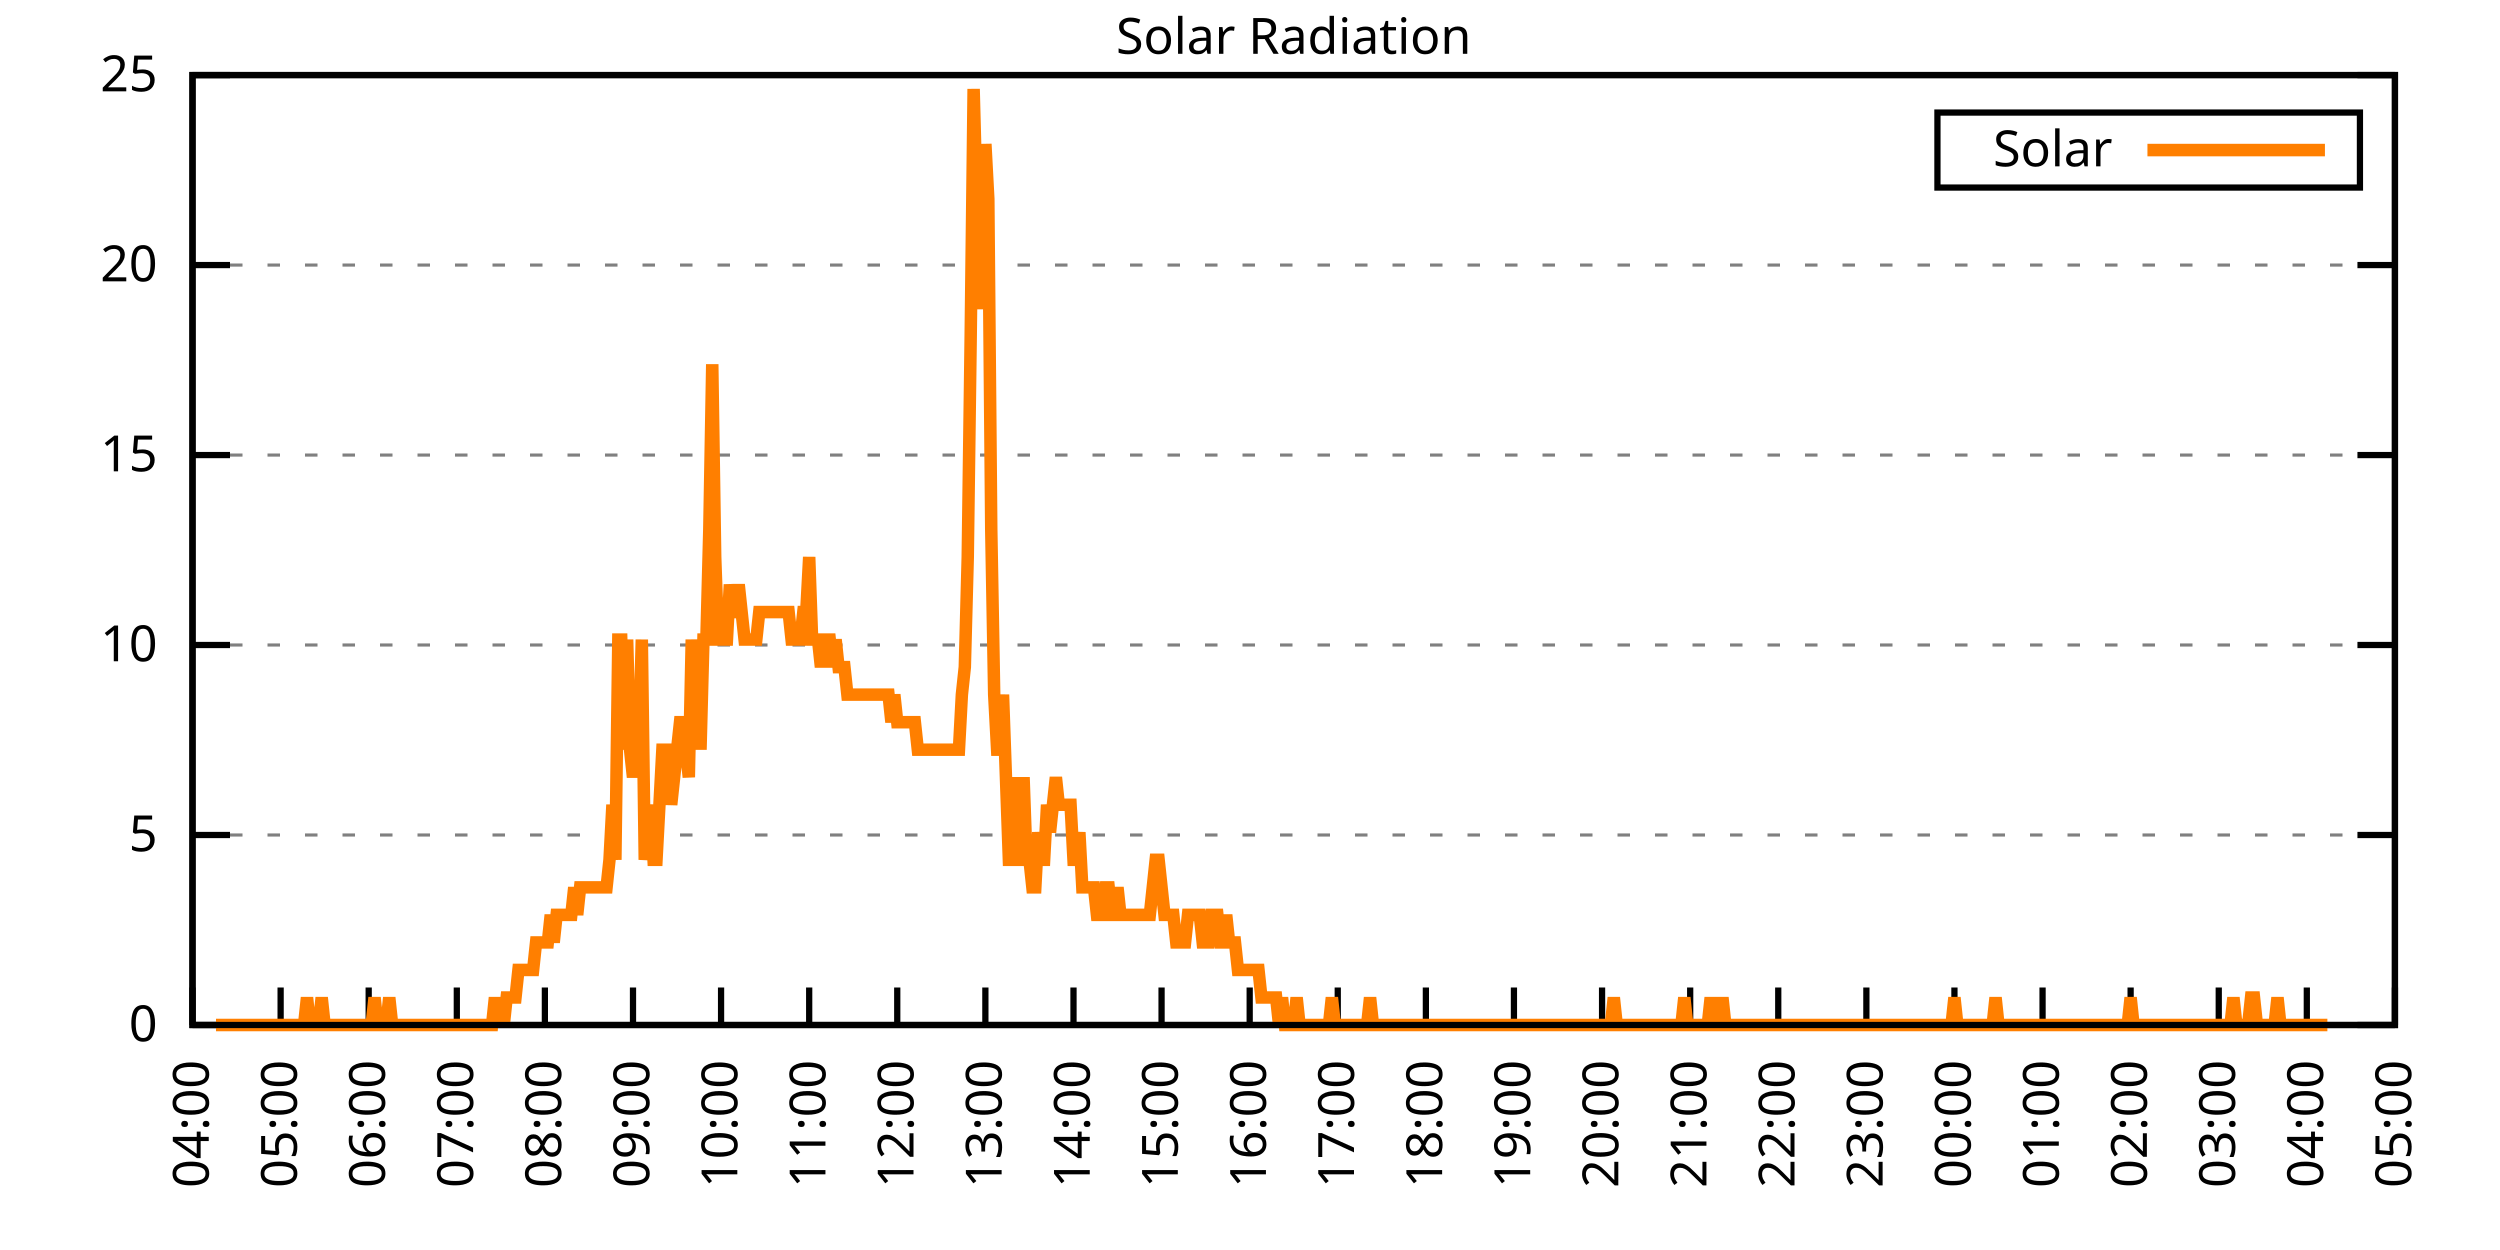
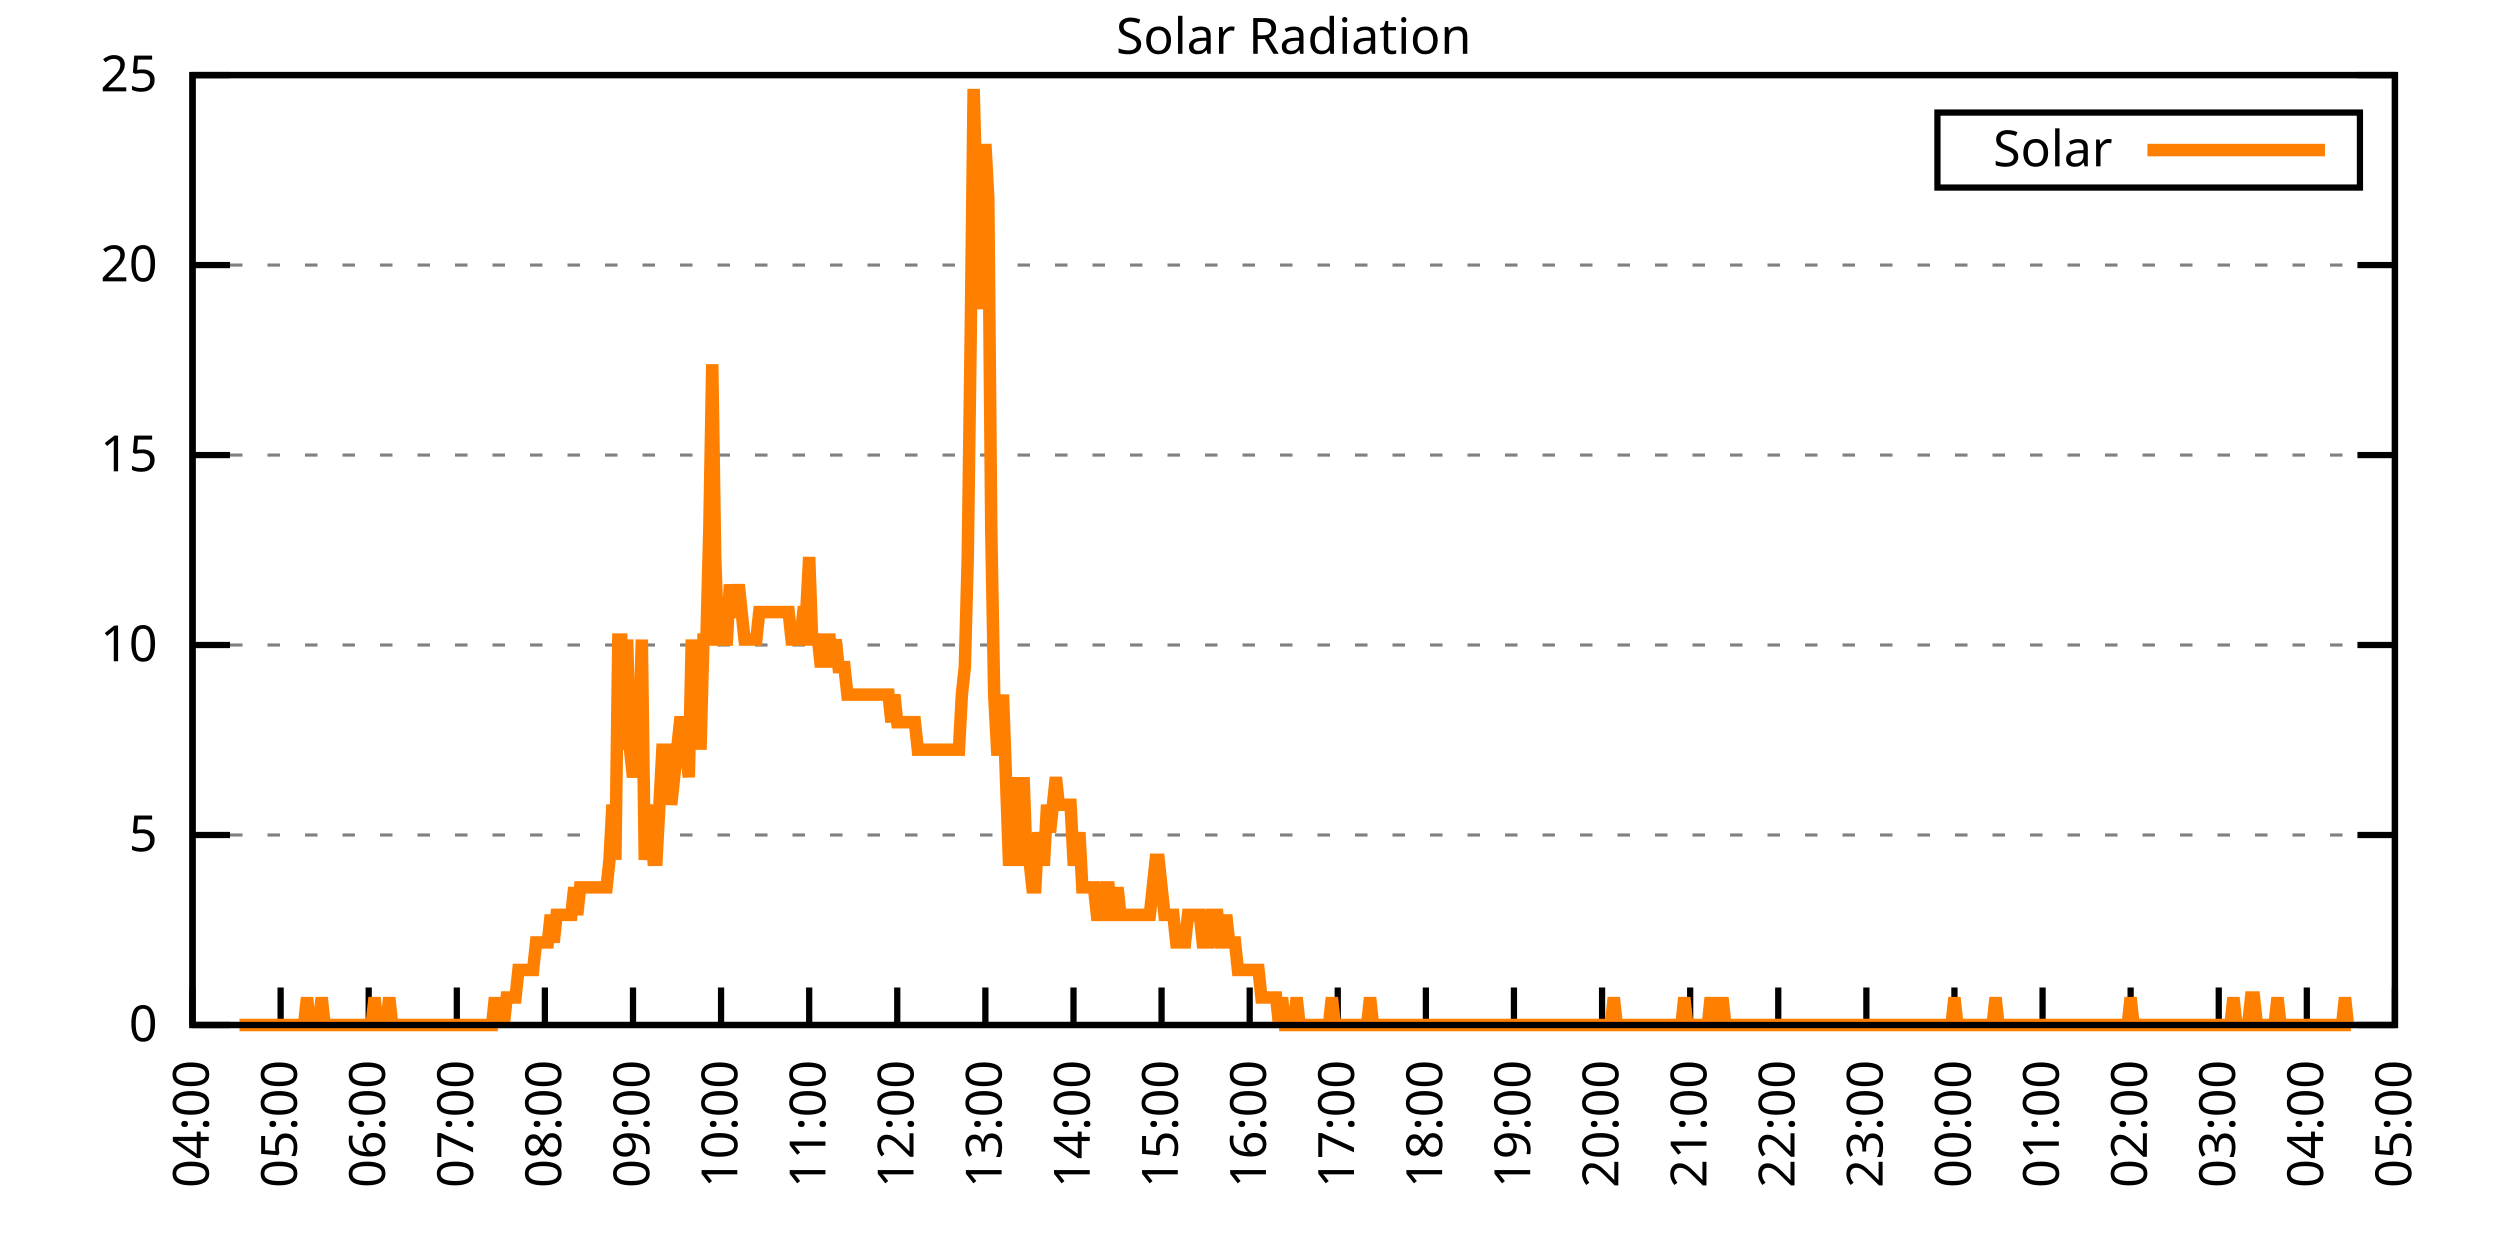
<svg xmlns="http://www.w3.org/2000/svg" xmlns:xlink="http://www.w3.org/1999/xlink" width="400" height="200" viewBox="0 0 400 200">
  <g id="gnuplot_canvas">
    <rect x="0" y="0" width="400" height="200" fill="none" />
    <defs>
      <circle id="gpDot" r="0.5" stroke-width="0.5" stroke="currentColor" />
      <path id="gpPt0" stroke-width="0.333" stroke="currentColor" d="M-1,0 h2 M0,-1 v2" />
      <path id="gpPt1" stroke-width="0.333" stroke="currentColor" d="M-1,-1 L1,1 M1,-1 L-1,1" />
      <path id="gpPt2" stroke-width="0.333" stroke="currentColor" d="M-1,0 L1,0 M0,-1 L0,1 M-1,-1 L1,1 M-1,1 L1,-1" />
      <rect id="gpPt3" stroke-width="0.333" stroke="currentColor" x="-1" y="-1" width="2" height="2" />
      <rect id="gpPt4" stroke-width="0.333" stroke="currentColor" fill="currentColor" x="-1" y="-1" width="2" height="2" />
      <circle id="gpPt5" stroke-width="0.333" stroke="currentColor" cx="0" cy="0" r="1" />
      <use xlink:href="#gpPt5" id="gpPt6" fill="currentColor" stroke="none" />
      <path id="gpPt7" stroke-width="0.333" stroke="currentColor" d="M0,-1.33 L-1.33,0.67 L1.33,0.67 z" />
      <use xlink:href="#gpPt7" id="gpPt8" fill="currentColor" stroke="none" />
      <use xlink:href="#gpPt7" id="gpPt9" stroke="currentColor" transform="rotate(180)" />
      <use xlink:href="#gpPt9" id="gpPt10" fill="currentColor" stroke="none" />
      <use xlink:href="#gpPt3" id="gpPt11" stroke="currentColor" transform="rotate(45)" />
      <use xlink:href="#gpPt11" id="gpPt12" fill="currentColor" stroke="none" />
      <path id="gpPt13" stroke-width="0.333" stroke="currentColor" d="M0,1.330 L1.265,0.411 L0.782,-1.067 L-0.782,-1.076 L-1.265,0.411 z" />
      <use xlink:href="#gpPt13" id="gpPt14" fill="currentColor" stroke="none" />
      <filter id="textbox" filterUnits="objectBoundingBox" x="0" y="0" height="1" width="1">
        <feFlood flood-color="white" flood-opacity="1" result="bgnd" />
        <feComposite in="SourceGraphic" in2="bgnd" operator="atop" />
      </filter>
      <filter id="greybox" filterUnits="objectBoundingBox" x="0" y="0" height="1" width="1">
        <feFlood flood-color="lightgrey" flood-opacity="1" result="grey" />
        <feComposite in="SourceGraphic" in2="grey" operator="atop" />
      </filter>
    </defs>
    <g fill="none" color="white" stroke="currentColor" stroke-width="1.00" stroke-linecap="butt" stroke-linejoin="miter">
</g>
    <g fill="none" color="black" stroke="currentColor" stroke-width="1.00" stroke-linecap="butt" stroke-linejoin="miter">
      <g stroke="none" shape-rendering="crispEdges">
        <polygon fill="rgb(255, 255, 255)" points="30.80,164.00 383.18,164.00 383.18,12.02 30.80,12.02 " />
      </g>
    </g>
    <g fill="none" color="black" stroke="currentColor" stroke-width="1.00" stroke-linecap="butt" stroke-linejoin="miter">
</g>
    <g fill="none" color="black" stroke="black" stroke-width="0.50" stroke-linecap="butt" stroke-linejoin="miter">
</g>
    <g fill="none" color="gray" stroke="currentColor" stroke-width="0.50" stroke-linecap="butt" stroke-linejoin="miter">
      <path stroke="gray" stroke-dasharray="2,4" class="gridline" d="M30.80,164.00 L383.19,164.00  " />
    </g>
    <g fill="none" color="gray" stroke="gray" stroke-width="1.00" stroke-linecap="butt" stroke-linejoin="miter">
</g>
    <g fill="none" color="black" stroke="currentColor" stroke-width="1.00" stroke-linecap="butt" stroke-linejoin="miter">
      <path stroke="black" d="M30.80,164.00 L36.80,164.00 M383.19,164.00 L377.19,164.00  " />
      <g transform="translate(25.20,166.60)" stroke="none" fill="black" font-family="Sans" font-size="8.00" text-anchor="end">
        <text>
          <tspan font-family="Sans"> 0</tspan>
        </text>
      </g>
    </g>
    <g fill="none" color="black" stroke="currentColor" stroke-width="1.00" stroke-linecap="butt" stroke-linejoin="miter">
</g>
    <g fill="none" color="black" stroke="black" stroke-width="0.50" stroke-linecap="butt" stroke-linejoin="miter">
</g>
    <g fill="none" color="gray" stroke="currentColor" stroke-width="0.50" stroke-linecap="butt" stroke-linejoin="miter">
      <path stroke="gray" stroke-dasharray="2,4" class="gridline" d="M30.80,133.60 L383.19,133.60  " />
    </g>
    <g fill="none" color="gray" stroke="gray" stroke-width="1.00" stroke-linecap="butt" stroke-linejoin="miter">
</g>
    <g fill="none" color="black" stroke="currentColor" stroke-width="1.00" stroke-linecap="butt" stroke-linejoin="miter">
      <path stroke="black" d="M30.80,133.60 L36.80,133.60 M383.19,133.60 L377.19,133.60  " />
      <g transform="translate(25.20,136.20)" stroke="none" fill="black" font-family="Sans" font-size="8.00" text-anchor="end">
        <text>
          <tspan font-family="Sans"> 5</tspan>
        </text>
      </g>
    </g>
    <g fill="none" color="black" stroke="currentColor" stroke-width="1.00" stroke-linecap="butt" stroke-linejoin="miter">
</g>
    <g fill="none" color="black" stroke="black" stroke-width="0.50" stroke-linecap="butt" stroke-linejoin="miter">
</g>
    <g fill="none" color="gray" stroke="currentColor" stroke-width="0.50" stroke-linecap="butt" stroke-linejoin="miter">
      <path stroke="gray" stroke-dasharray="2,4" class="gridline" d="M30.80,103.20 L383.19,103.20  " />
    </g>
    <g fill="none" color="gray" stroke="gray" stroke-width="1.00" stroke-linecap="butt" stroke-linejoin="miter">
</g>
    <g fill="none" color="black" stroke="currentColor" stroke-width="1.00" stroke-linecap="butt" stroke-linejoin="miter">
      <path stroke="black" d="M30.80,103.20 L36.80,103.20 M383.19,103.20 L377.19,103.20  " />
      <g transform="translate(25.20,105.80)" stroke="none" fill="black" font-family="Sans" font-size="8.00" text-anchor="end">
        <text>
          <tspan font-family="Sans"> 10</tspan>
        </text>
      </g>
    </g>
    <g fill="none" color="black" stroke="currentColor" stroke-width="1.00" stroke-linecap="butt" stroke-linejoin="miter">
</g>
    <g fill="none" color="black" stroke="black" stroke-width="0.50" stroke-linecap="butt" stroke-linejoin="miter">
</g>
    <g fill="none" color="gray" stroke="currentColor" stroke-width="0.50" stroke-linecap="butt" stroke-linejoin="miter">
      <path stroke="gray" stroke-dasharray="2,4" class="gridline" d="M30.80,72.81 L383.19,72.81  " />
    </g>
    <g fill="none" color="gray" stroke="gray" stroke-width="1.00" stroke-linecap="butt" stroke-linejoin="miter">
</g>
    <g fill="none" color="black" stroke="currentColor" stroke-width="1.00" stroke-linecap="butt" stroke-linejoin="miter">
      <path stroke="black" d="M30.80,72.81 L36.80,72.81 M383.19,72.81 L377.19,72.81  " />
      <g transform="translate(25.20,75.41)" stroke="none" fill="black" font-family="Sans" font-size="8.00" text-anchor="end">
        <text>
          <tspan font-family="Sans"> 15</tspan>
        </text>
      </g>
    </g>
    <g fill="none" color="black" stroke="currentColor" stroke-width="1.00" stroke-linecap="butt" stroke-linejoin="miter">
</g>
    <g fill="none" color="black" stroke="black" stroke-width="0.50" stroke-linecap="butt" stroke-linejoin="miter">
</g>
    <g fill="none" color="gray" stroke="currentColor" stroke-width="0.50" stroke-linecap="butt" stroke-linejoin="miter">
      <path stroke="gray" stroke-dasharray="2,4" class="gridline" d="M30.80,42.41 L383.19,42.41  " />
    </g>
    <g fill="none" color="gray" stroke="gray" stroke-width="1.00" stroke-linecap="butt" stroke-linejoin="miter">
</g>
    <g fill="none" color="black" stroke="currentColor" stroke-width="1.00" stroke-linecap="butt" stroke-linejoin="miter">
      <path stroke="black" d="M30.80,42.41 L36.80,42.41 M383.19,42.41 L377.19,42.41  " />
      <g transform="translate(25.20,45.01)" stroke="none" fill="black" font-family="Sans" font-size="8.00" text-anchor="end">
        <text>
          <tspan font-family="Sans"> 20</tspan>
        </text>
      </g>
    </g>
    <g fill="none" color="black" stroke="currentColor" stroke-width="1.00" stroke-linecap="butt" stroke-linejoin="miter">
</g>
    <g fill="none" color="black" stroke="black" stroke-width="0.50" stroke-linecap="butt" stroke-linejoin="miter">
</g>
    <g fill="none" color="gray" stroke="currentColor" stroke-width="0.50" stroke-linecap="butt" stroke-linejoin="miter">
      <path stroke="gray" stroke-dasharray="2,4" class="gridline" d="M30.80,12.01 L383.19,12.01  " />
    </g>
    <g fill="none" color="gray" stroke="gray" stroke-width="1.00" stroke-linecap="butt" stroke-linejoin="miter">
</g>
    <g fill="none" color="black" stroke="currentColor" stroke-width="1.00" stroke-linecap="butt" stroke-linejoin="miter">
      <path stroke="black" d="M30.80,12.01 L36.80,12.01 M383.19,12.01 L377.19,12.01  " />
      <g transform="translate(25.20,14.61)" stroke="none" fill="black" font-family="Sans" font-size="8.00" text-anchor="end">
        <text>
          <tspan font-family="Sans"> 25</tspan>
        </text>
      </g>
    </g>
    <g fill="none" color="black" stroke="currentColor" stroke-width="1.00" stroke-linecap="butt" stroke-linejoin="miter">
      <path stroke="black" d="M30.80,164.00 L30.80,158.00  " />
      <g transform="translate(33.40,169.60) rotate(270.00)" stroke="none" fill="black" font-family="Sans" font-size="8.00" text-anchor="end">
        <text>
          <tspan font-family="Sans">04:00</tspan>
        </text>
      </g>
    </g>
    <g fill="none" color="black" stroke="currentColor" stroke-width="1.00" stroke-linecap="butt" stroke-linejoin="miter">
      <path stroke="black" d="M44.90,164.00 L44.90,158.00  " />
      <g transform="translate(47.50,169.60) rotate(270.00)" stroke="none" fill="black" font-family="Sans" font-size="8.00" text-anchor="end">
        <text>
          <tspan font-family="Sans">05:00</tspan>
        </text>
      </g>
    </g>
    <g fill="none" color="black" stroke="currentColor" stroke-width="1.00" stroke-linecap="butt" stroke-linejoin="miter">
      <path stroke="black" d="M58.99,164.00 L58.99,158.00  " />
      <g transform="translate(61.59,169.60) rotate(270.00)" stroke="none" fill="black" font-family="Sans" font-size="8.00" text-anchor="end">
        <text>
          <tspan font-family="Sans">06:00</tspan>
        </text>
      </g>
    </g>
    <g fill="none" color="black" stroke="currentColor" stroke-width="1.00" stroke-linecap="butt" stroke-linejoin="miter">
      <path stroke="black" d="M73.09,164.00 L73.09,158.00  " />
      <g transform="translate(75.69,169.60) rotate(270.00)" stroke="none" fill="black" font-family="Sans" font-size="8.00" text-anchor="end">
        <text>
          <tspan font-family="Sans">07:00</tspan>
        </text>
      </g>
    </g>
    <g fill="none" color="black" stroke="currentColor" stroke-width="1.00" stroke-linecap="butt" stroke-linejoin="miter">
      <path stroke="black" d="M87.18,164.00 L87.18,158.00  " />
      <g transform="translate(89.78,169.60) rotate(270.00)" stroke="none" fill="black" font-family="Sans" font-size="8.00" text-anchor="end">
        <text>
          <tspan font-family="Sans">08:00</tspan>
        </text>
      </g>
    </g>
    <g fill="none" color="black" stroke="currentColor" stroke-width="1.00" stroke-linecap="butt" stroke-linejoin="miter">
      <path stroke="black" d="M101.28,164.00 L101.28,158.00  " />
      <g transform="translate(103.88,169.60) rotate(270.00)" stroke="none" fill="black" font-family="Sans" font-size="8.00" text-anchor="end">
        <text>
          <tspan font-family="Sans">09:00</tspan>
        </text>
      </g>
    </g>
    <g fill="none" color="black" stroke="currentColor" stroke-width="1.00" stroke-linecap="butt" stroke-linejoin="miter">
      <path stroke="black" d="M115.37,164.00 L115.37,158.00  " />
      <g transform="translate(117.97,169.60) rotate(270.00)" stroke="none" fill="black" font-family="Sans" font-size="8.00" text-anchor="end">
        <text>
          <tspan font-family="Sans">10:00</tspan>
        </text>
      </g>
    </g>
    <g fill="none" color="black" stroke="currentColor" stroke-width="1.00" stroke-linecap="butt" stroke-linejoin="miter">
      <path stroke="black" d="M129.47,164.00 L129.47,158.00  " />
      <g transform="translate(132.07,169.60) rotate(270.00)" stroke="none" fill="black" font-family="Sans" font-size="8.00" text-anchor="end">
        <text>
          <tspan font-family="Sans">11:00</tspan>
        </text>
      </g>
    </g>
    <g fill="none" color="black" stroke="currentColor" stroke-width="1.00" stroke-linecap="butt" stroke-linejoin="miter">
      <path stroke="black" d="M143.56,164.00 L143.56,158.00  " />
      <g transform="translate(146.16,169.60) rotate(270.00)" stroke="none" fill="black" font-family="Sans" font-size="8.00" text-anchor="end">
        <text>
          <tspan font-family="Sans">12:00</tspan>
        </text>
      </g>
    </g>
    <g fill="none" color="black" stroke="currentColor" stroke-width="1.00" stroke-linecap="butt" stroke-linejoin="miter">
      <path stroke="black" d="M157.66,164.00 L157.66,158.00  " />
      <g transform="translate(160.26,169.60) rotate(270.00)" stroke="none" fill="black" font-family="Sans" font-size="8.00" text-anchor="end">
        <text>
          <tspan font-family="Sans">13:00</tspan>
        </text>
      </g>
    </g>
    <g fill="none" color="black" stroke="currentColor" stroke-width="1.00" stroke-linecap="butt" stroke-linejoin="miter">
      <path stroke="black" d="M171.76,164.00 L171.76,158.00  " />
      <g transform="translate(174.36,169.60) rotate(270.00)" stroke="none" fill="black" font-family="Sans" font-size="8.00" text-anchor="end">
        <text>
          <tspan font-family="Sans">14:00</tspan>
        </text>
      </g>
    </g>
    <g fill="none" color="black" stroke="currentColor" stroke-width="1.00" stroke-linecap="butt" stroke-linejoin="miter">
      <path stroke="black" d="M185.85,164.00 L185.85,158.00  " />
      <g transform="translate(188.45,169.60) rotate(270.00)" stroke="none" fill="black" font-family="Sans" font-size="8.00" text-anchor="end">
        <text>
          <tspan font-family="Sans">15:00</tspan>
        </text>
      </g>
    </g>
    <g fill="none" color="black" stroke="currentColor" stroke-width="1.00" stroke-linecap="butt" stroke-linejoin="miter">
      <path stroke="black" d="M199.95,164.00 L199.95,158.00  " />
      <g transform="translate(202.55,169.60) rotate(270.00)" stroke="none" fill="black" font-family="Sans" font-size="8.00" text-anchor="end">
        <text>
          <tspan font-family="Sans">16:00</tspan>
        </text>
      </g>
    </g>
    <g fill="none" color="black" stroke="currentColor" stroke-width="1.00" stroke-linecap="butt" stroke-linejoin="miter">
      <path stroke="black" d="M214.04,164.00 L214.04,158.00  " />
      <g transform="translate(216.64,169.60) rotate(270.00)" stroke="none" fill="black" font-family="Sans" font-size="8.00" text-anchor="end">
        <text>
          <tspan font-family="Sans">17:00</tspan>
        </text>
      </g>
    </g>
    <g fill="none" color="black" stroke="currentColor" stroke-width="1.00" stroke-linecap="butt" stroke-linejoin="miter">
      <path stroke="black" d="M228.14,164.00 L228.14,158.00  " />
      <g transform="translate(230.74,169.60) rotate(270.00)" stroke="none" fill="black" font-family="Sans" font-size="8.00" text-anchor="end">
        <text>
          <tspan font-family="Sans">18:00</tspan>
        </text>
      </g>
    </g>
    <g fill="none" color="black" stroke="currentColor" stroke-width="1.00" stroke-linecap="butt" stroke-linejoin="miter">
      <path stroke="black" d="M242.23,164.00 L242.23,158.00  " />
      <g transform="translate(244.83,169.60) rotate(270.00)" stroke="none" fill="black" font-family="Sans" font-size="8.00" text-anchor="end">
        <text>
          <tspan font-family="Sans">19:00</tspan>
        </text>
      </g>
    </g>
    <g fill="none" color="black" stroke="currentColor" stroke-width="1.00" stroke-linecap="butt" stroke-linejoin="miter">
      <path stroke="black" d="M256.33,164.00 L256.33,158.00  " />
      <g transform="translate(258.93,169.60) rotate(270.00)" stroke="none" fill="black" font-family="Sans" font-size="8.00" text-anchor="end">
        <text>
          <tspan font-family="Sans">20:00</tspan>
        </text>
      </g>
    </g>
    <g fill="none" color="black" stroke="currentColor" stroke-width="1.00" stroke-linecap="butt" stroke-linejoin="miter">
      <path stroke="black" d="M270.43,164.00 L270.43,158.00  " />
      <g transform="translate(273.03,169.60) rotate(270.00)" stroke="none" fill="black" font-family="Sans" font-size="8.00" text-anchor="end">
        <text>
          <tspan font-family="Sans">21:00</tspan>
        </text>
      </g>
    </g>
    <g fill="none" color="black" stroke="currentColor" stroke-width="1.00" stroke-linecap="butt" stroke-linejoin="miter">
      <path stroke="black" d="M284.52,164.00 L284.52,158.00  " />
      <g transform="translate(287.12,169.60) rotate(270.00)" stroke="none" fill="black" font-family="Sans" font-size="8.00" text-anchor="end">
        <text>
          <tspan font-family="Sans">22:00</tspan>
        </text>
      </g>
    </g>
    <g fill="none" color="black" stroke="currentColor" stroke-width="1.00" stroke-linecap="butt" stroke-linejoin="miter">
      <path stroke="black" d="M298.62,164.00 L298.62,158.00  " />
      <g transform="translate(301.22,169.60) rotate(270.00)" stroke="none" fill="black" font-family="Sans" font-size="8.00" text-anchor="end">
        <text>
          <tspan font-family="Sans">23:00</tspan>
        </text>
      </g>
    </g>
    <g fill="none" color="black" stroke="currentColor" stroke-width="1.00" stroke-linecap="butt" stroke-linejoin="miter">
      <path stroke="black" d="M312.71,164.00 L312.71,158.00  " />
      <g transform="translate(315.31,169.60) rotate(270.00)" stroke="none" fill="black" font-family="Sans" font-size="8.00" text-anchor="end">
        <text>
          <tspan font-family="Sans">00:00</tspan>
        </text>
      </g>
    </g>
    <g fill="none" color="black" stroke="currentColor" stroke-width="1.00" stroke-linecap="butt" stroke-linejoin="miter">
      <path stroke="black" d="M326.81,164.00 L326.81,158.00  " />
      <g transform="translate(329.41,169.60) rotate(270.00)" stroke="none" fill="black" font-family="Sans" font-size="8.00" text-anchor="end">
        <text>
          <tspan font-family="Sans">01:00</tspan>
        </text>
      </g>
    </g>
    <g fill="none" color="black" stroke="currentColor" stroke-width="1.00" stroke-linecap="butt" stroke-linejoin="miter">
      <path stroke="black" d="M340.90,164.00 L340.90,158.00  " />
      <g transform="translate(343.50,169.60) rotate(270.00)" stroke="none" fill="black" font-family="Sans" font-size="8.00" text-anchor="end">
        <text>
          <tspan font-family="Sans">02:00</tspan>
        </text>
      </g>
    </g>
    <g fill="none" color="black" stroke="currentColor" stroke-width="1.00" stroke-linecap="butt" stroke-linejoin="miter">
      <path stroke="black" d="M355.00,164.00 L355.00,158.00  " />
      <g transform="translate(357.60,169.60) rotate(270.00)" stroke="none" fill="black" font-family="Sans" font-size="8.00" text-anchor="end">
        <text>
          <tspan font-family="Sans">03:00</tspan>
        </text>
      </g>
    </g>
    <g fill="none" color="black" stroke="currentColor" stroke-width="1.00" stroke-linecap="butt" stroke-linejoin="miter">
      <path stroke="black" d="M369.09,164.00 L369.09,158.00  " />
      <g transform="translate(371.69,169.60) rotate(270.00)" stroke="none" fill="black" font-family="Sans" font-size="8.00" text-anchor="end">
        <text>
          <tspan font-family="Sans">04:00</tspan>
        </text>
      </g>
    </g>
    <g fill="none" color="black" stroke="currentColor" stroke-width="1.00" stroke-linecap="butt" stroke-linejoin="miter">
      <path stroke="black" d="M383.19,164.00 L383.19,158.00  " />
      <g transform="translate(385.79,169.60) rotate(270.00)" stroke="none" fill="black" font-family="Sans" font-size="8.00" text-anchor="end">
        <text>
          <tspan font-family="Sans">05:00</tspan>
        </text>
      </g>
    </g>
    <g fill="none" color="black" stroke="currentColor" stroke-width="1.00" stroke-linecap="butt" stroke-linejoin="miter">
</g>
    <g fill="none" color="black" stroke="currentColor" stroke-width="1.00" stroke-linecap="butt" stroke-linejoin="miter">
      <path stroke="black" d="M30.80,12.01 L30.80,164.00 L383.19,164.00 L383.19,12.01 L30.80,12.01 Z  " />
    </g>
    <g fill="none" color="black" stroke="currentColor" stroke-width="1.00" stroke-linecap="butt" stroke-linejoin="miter">
</g>
    <g fill="none" color="black" stroke="currentColor" stroke-width="1.00" stroke-linecap="butt" stroke-linejoin="miter">
      <path stroke="black" d="M309.99,30.01 L309.99,18.01 L377.59,18.01 L377.59,30.01 L309.99,30.01 Z  " />
    </g>
    <g id="Solar_Radiation_plot_1">
      <g fill="none" color="white" stroke="black" stroke-width="2.00" stroke-linecap="butt" stroke-linejoin="miter">
</g>
      <g fill="none" color="black" stroke="currentColor" stroke-width="2.00" stroke-linecap="butt" stroke-linejoin="miter">
        <g transform="translate(337.99,26.61)" stroke="none" fill="black" font-family="Sans" font-size="8.00" text-anchor="end">
          <text>
            <tspan font-family="Sans">Solar</tspan>
          </text>
        </g>
      </g>
      <g fill="none" color="black" stroke="currentColor" stroke-width="2.00" stroke-linecap="butt" stroke-linejoin="miter">
-         <path stroke="rgb(255, 127,   0)" d="M343.59,24.01 L371.99,24.01 M34.56,164.00 L35.03,164.00 L35.50,164.00 L35.97,164.00 L36.44,164.00 L36.91,164.00   L37.38,164.00 L37.85,164.00 L38.32,164.00 L38.79,164.00 L39.26,164.00 L39.73,164.00 L40.20,164.00 L40.67,164.00   L41.14,164.00 L41.61,164.00 L42.08,164.00 L42.55,164.00 L43.02,164.00 L43.49,164.00 L43.96,164.00 L44.43,164.00   L44.90,164.00 L45.37,164.00 L45.84,164.00 L46.31,164.00 L46.78,164.00 L47.24,164.00 L47.71,164.00 L48.18,164.00   L48.65,164.00 L49.12,159.60 L49.59,164.00 L50.06,164.00 L50.53,164.00 L51.00,164.00 L51.47,159.60 L51.94,164.00   L52.41,164.00 L52.88,164.00 L53.35,164.00 L53.82,164.00 L54.29,164.00 L54.76,164.00 L55.23,164.00 L55.70,164.00   L56.17,164.00 L56.64,164.00 L57.11,164.00 L57.58,164.00 L58.05,164.00 L58.52,164.00 L58.99,164.00 L59.46,164.00   L59.93,159.60 L60.40,164.00 L60.87,164.00 L61.34,164.00 L61.81,164.00 L62.28,159.60 L62.75,164.00 L63.22,164.00   L63.69,164.00 L64.16,164.00 L64.63,164.00 L65.10,164.00 L65.57,164.00 L66.04,164.00 L66.51,164.00 L66.98,164.00   L67.45,164.00 L67.92,164.00 L68.39,164.00 L68.86,164.00 L69.33,164.00 L69.80,164.00 L70.27,164.00 L70.74,164.00   L71.21,164.00 L71.68,164.00 L72.15,164.00 L72.62,164.00 L73.09,164.00 L73.56,164.00 L74.03,164.00 L74.50,164.00   L74.97,164.00 L75.44,164.00 L75.91,164.00 L76.38,164.00 L76.85,164.00 L77.32,164.00 L77.79,164.00 L78.26,164.00   L78.73,164.00 L79.19,159.60 L79.66,164.00 L80.13,159.60 L80.60,164.00 L81.07,159.60 L81.54,159.60 L82.01,159.60   L82.48,159.60 L82.95,155.19 L83.42,155.19 L83.89,155.19 L84.36,155.19 L84.83,155.19 L85.30,155.19 L85.77,150.79   L86.24,150.79 L86.71,150.79 L87.18,150.79 L87.65,150.79 L88.12,146.38 L88.59,150.79 L89.06,146.38 L89.53,146.38   L90.00,146.38 L90.47,146.38 L90.94,146.38 L91.41,146.38 L91.88,141.98 L92.35,146.38 L92.82,141.98 L93.29,141.98   L93.76,141.98 L94.23,141.98 L94.70,141.98 L95.17,141.98 L95.64,141.98 L96.11,141.98 L96.58,141.98 L97.05,141.98   L97.52,137.57 L97.99,128.76 L98.46,137.57 L98.93,102.33 L99.40,102.33 L99.87,119.95 L100.34,102.33 L100.81,119.95   L101.28,124.36 L101.75,119.95 L102.22,119.95 L102.69,102.33 L103.16,137.57 L103.63,133.17 L104.10,128.76 L104.57,137.57   L105.04,137.57 L105.51,128.76 L105.98,119.95 L106.45,119.95 L106.92,119.95 L107.39,128.76 L107.86,124.36 L108.33,119.95   L108.80,115.55 L109.27,115.55 L109.74,119.95 L110.21,124.36 L110.68,102.33 L111.14,115.55 L111.61,102.33 L112.08,119.95   L112.55,102.33 L113.02,102.33 L113.49,84.71 L113.96,58.28 L114.43,89.12 L114.90,102.33 L115.37,102.33 L115.84,102.33   L116.31,102.33 L116.78,93.52 L117.25,97.93 L117.72,97.93 L118.19,93.52 L118.66,97.93 L119.13,102.33 L119.60,102.33   L120.07,102.33 L120.54,102.33 L121.01,102.33 L121.48,97.93 L121.95,97.93 L122.42,97.93 L122.89,97.93 L123.36,97.93   L123.83,97.93 L124.30,97.93 L124.77,97.93 L125.24,97.93 L125.71,97.93 L126.18,97.93 L126.65,102.33 L127.12,102.33   L127.59,102.33 L128.06,102.33 L128.53,97.93 L129.00,97.93 L129.47,89.12 L129.94,102.33 L130.41,102.33 L130.88,102.33   L131.35,106.74 L131.82,102.33 L132.29,102.33 L132.76,102.33 L133.23,106.74 L133.70,102.33 L134.17,106.74 L134.64,106.74   L135.11,106.74 L135.58,111.14 L136.05,111.14 L136.52,111.14 L136.99,111.14 L137.46,111.14 L137.93,111.14 L138.40,111.14   L138.87,111.14 L139.34,111.14 L139.81,111.14 L140.28,111.14 L140.75,111.14 L141.22,111.14 L141.69,111.14 L142.16,111.14   L142.63,115.55 L143.09,111.14 L143.56,115.55 L144.03,115.55 L144.50,115.55 L144.97,115.55 L145.44,115.55 L145.91,115.55   L146.38,115.55 L146.85,119.95 L147.32,119.95 L147.79,119.95 L148.26,119.95 L148.73,119.95 L149.20,119.95 L149.67,119.95   L150.14,119.95 L150.61,119.95 L151.08,119.95 L151.55,119.95 L152.02,119.95 L152.49,119.95 L152.96,119.95 L153.43,119.95   L153.90,111.14 L154.37,106.74 L154.84,89.12 L155.31,53.88 L155.78,14.23 L156.25,31.85 L156.72,31.85 L157.19,49.47   L157.66,23.04 L158.13,31.85 L158.60,84.71 L159.07,111.14 L159.54,119.95 L160.01,119.95 L160.48,111.14 L160.95,124.36   L161.42,137.57 L161.89,137.57 L162.36,137.57 L162.83,124.36 L163.30,137.57 L163.77,124.36 L164.24,137.57 L164.71,137.57   L165.18,141.98 L165.65,141.98 L166.12,133.17 L166.59,137.57 L167.06,137.57 L167.53,128.76 L168.00,133.17 L168.47,128.76   L168.94,124.36 L169.41,128.76 L169.88,128.76 L170.35,128.76 L170.82,128.76 L171.29,128.76 L171.76,137.57 L172.23,137.57   L172.70,133.17 L173.17,141.98 L173.64,141.98 L174.11,141.98 L174.58,141.98 L175.04,141.98 L175.51,146.38 L175.98,146.38   L176.45,146.38 L176.92,141.98 L177.39,141.98 L177.86,146.38 L178.33,146.38 L178.80,141.98 L179.27,146.38 L179.74,146.38   L180.21,146.38 L180.68,146.38 L181.15,146.38 L181.62,146.38 L182.09,146.38 L182.56,146.38 L183.03,146.38 L183.50,146.38   L183.97,146.38 L184.44,141.98 L184.91,137.57 L185.38,137.57 L185.85,141.98 L186.32,146.38 L186.79,146.38 L187.26,146.38   L187.73,146.38 L188.20,150.79 L188.67,150.79 L189.14,150.79 L189.61,150.79 L190.08,146.38 L190.55,146.38 L191.02,146.38   L191.49,146.38 L191.96,146.38 L192.43,150.79 L192.90,150.79 L193.37,150.79 L193.84,146.38 L194.31,146.38 L194.78,146.38   L195.25,150.79 L195.72,150.79 L196.19,146.38 L196.66,150.79 L197.13,150.79 L197.60,150.79 L198.07,155.19 L198.54,155.19   L199.01,155.19 L199.48,155.19 L199.95,155.19 L200.42,155.19 L200.89,155.19 L201.36,155.19 L201.83,159.60 L202.30,159.60   L202.77,159.60 L203.24,159.60 L203.71,159.60 L204.18,159.60 L204.65,164.00 L205.12,159.60 L205.59,164.00 L206.06,164.00   L206.53,164.00 L207.00,164.00 L207.46,159.60 L207.93,164.00 L208.40,164.00 L208.87,164.00 L209.34,164.00 L209.81,164.00   L210.28,164.00 L210.75,164.00 L211.22,164.00 L211.69,164.00 L212.16,164.00 L212.63,164.00 L213.10,159.60 L213.57,164.00   L214.04,164.00 L214.51,164.00 L214.98,164.00 L215.45,164.00 L215.92,164.00 L216.39,164.00 L216.86,164.00 L217.33,164.00   L217.80,164.00 L218.27,164.00 L218.74,164.00 L219.21,159.60 L219.68,164.00 L220.15,164.00 L220.62,164.00 L221.09,164.00   L221.56,164.00 L222.03,164.00 L222.50,164.00 L222.97,164.00 L223.44,164.00 L223.91,164.00 L224.38,164.00 L224.85,164.00   L225.32,164.00 L225.79,164.00 L226.26,164.00 L226.73,164.00 L227.20,164.00 L227.67,164.00 L228.14,164.00 L228.61,164.00   L229.08,164.00 L229.55,164.00 L230.02,164.00 L230.49,164.00 L230.96,164.00 L231.43,164.00 L231.90,164.00 L232.37,164.00   L232.84,164.00 L233.31,164.00 L233.78,164.00 L234.25,164.00 L234.72,164.00 L235.19,164.00 L235.66,164.00 L236.13,164.00   L236.60,164.00 L237.07,164.00 L237.54,164.00 L238.01,164.00 L238.48,164.00 L238.95,164.00 L239.41,164.00 L239.88,164.00   L240.35,164.00 L240.82,164.00 L241.29,164.00 L241.76,164.00 L242.23,164.00 L242.70,164.00 L243.17,164.00 L243.64,164.00   L244.11,164.00 L244.58,164.00 L245.05,164.00 L245.52,164.00 L245.99,164.00 L246.46,164.00 L246.93,164.00 L247.40,164.00   L247.87,164.00 L248.34,164.00 L248.81,164.00 L249.28,164.00 L249.75,164.00 L250.22,164.00 L250.69,164.00 L251.16,164.00   L251.63,164.00 L252.10,164.00 L252.57,164.00 L253.04,164.00 L253.51,164.00 L253.98,164.00 L254.45,164.00 L254.92,164.00   L255.39,164.00 L255.86,164.00 L256.33,164.00 L256.80,164.00 L257.27,164.00 L257.74,164.00 L258.21,159.60 L258.68,164.00   L259.15,164.00 L259.62,164.00 L260.09,164.00 L260.56,164.00 L261.03,164.00 L261.50,164.00 L261.97,164.00 L262.44,164.00   L262.91,164.00 L263.38,164.00 L263.85,164.00 L264.32,164.00 L264.79,164.00 L265.26,164.00 L265.73,164.00 L266.20,164.00   L266.67,164.00 L267.14,164.00 L267.61,164.00 L268.08,164.00 L268.55,164.00 L269.02,164.00 L269.49,159.60 L269.96,164.00   L270.43,164.00 L270.90,164.00 L271.36,164.00 L271.83,164.00 L272.30,164.00 L272.77,164.00 L273.24,164.00 L273.71,159.60   L274.18,164.00 L274.65,164.00 L275.12,164.00 L275.59,159.60 L276.06,164.00 L276.53,164.00 L277.00,164.00 L277.47,164.00   L277.94,164.00 L278.41,164.00 L278.88,164.00 L279.35,164.00 L279.82,164.00 L280.29,164.00 L280.76,164.00 L281.23,164.00   L281.70,164.00 L282.17,164.00 L282.64,164.00 L283.11,164.00 L283.58,164.00 L284.05,164.00 L284.52,164.00 L284.99,164.00   L285.46,164.00 L285.93,164.00 L286.40,164.00 L286.87,164.00 L287.34,164.00 L287.81,164.00 L288.28,164.00 L288.75,164.00   L289.22,164.00 L289.69,164.00 L290.16,164.00 L290.63,164.00 L291.10,164.00 L291.57,164.00 L292.04,164.00 L292.51,164.00   L292.98,164.00 L293.45,164.00 L293.92,164.00 L294.39,164.00 L294.86,164.00 L295.33,164.00 L295.80,164.00 L296.27,164.00   L296.74,164.00 L297.21,164.00 L297.68,164.00 L298.15,164.00 L298.62,164.00 L299.09,164.00 L299.56,164.00 L300.03,164.00   L300.50,164.00 L300.97,164.00 L301.44,164.00 L301.91,164.00 L302.38,164.00 L302.85,164.00 L303.31,164.00 L303.78,164.00   L304.25,164.00 L304.72,164.00 L305.19,164.00 L305.66,164.00 L306.13,164.00 L306.60,164.00 L307.07,164.00 L307.54,164.00   L308.01,164.00 L308.48,164.00 L308.95,164.00 L309.42,164.00 L309.89,164.00 L310.36,164.00 L310.83,164.00 L311.30,164.00   L311.77,164.00 L312.24,164.00 L312.71,159.60 L313.18,164.00 L313.65,164.00 L314.12,164.00 L314.59,164.00 L315.06,164.00   L315.53,164.00 L316.00,164.00 L316.47,164.00 L316.94,164.00 L317.41,164.00 L317.88,164.00 L318.35,164.00 L318.82,164.00   L319.29,159.60 L319.76,164.00 L320.23,164.00 L320.70,164.00 L321.17,164.00 L321.64,164.00 L322.11,164.00 L322.58,164.00   L323.05,164.00 L323.52,164.00 L323.99,164.00 L324.46,164.00 L324.93,164.00 L325.40,164.00 L325.87,164.00 L326.34,164.00   L326.81,164.00 L327.28,164.00 L327.75,164.00 L328.22,164.00 L328.69,164.00 L329.16,164.00 L329.63,164.00 L330.10,164.00   L330.57,164.00 L331.04,164.00 L331.51,164.00 L331.98,164.00 L332.45,164.00 L332.92,164.00 L333.39,164.00 L333.86,164.00   L334.33,164.00 L334.80,164.00 L335.26,164.00 L335.73,164.00 L336.20,164.00 L336.67,164.00 L337.14,164.00 L337.61,164.00   L338.08,164.00 L338.55,164.00 L339.02,164.00 L339.49,164.00 L339.96,164.00 L340.43,164.00 L340.90,159.60 L341.37,164.00   L341.84,164.00 L342.31,164.00 L342.78,164.00 L343.25,164.00 L343.72,164.00 L344.19,164.00 L344.66,164.00 L345.13,164.00   L345.60,164.00 L346.07,164.00 L346.54,164.00 L347.01,164.00 L347.48,164.00 L347.95,164.00 L348.42,164.00 L348.89,164.00   L349.36,164.00 L349.83,164.00 L350.30,164.00 L350.77,164.00 L351.24,164.00 L351.71,164.00 L352.18,164.00 L352.65,164.00   L353.12,164.00 L353.59,164.00 L354.06,164.00 L354.53,164.00 L355.00,164.00 L355.47,164.00 L355.94,164.00 L356.41,164.00   L356.88,164.00 L357.35,159.60 L357.82,164.00 L358.29,164.00 L358.76,164.00 L359.23,164.00 L359.70,164.00 L360.17,159.60   L360.64,159.60 L361.11,164.00 L361.58,164.00 L362.05,164.00 L362.52,164.00 L362.99,164.00 L363.46,164.00 L363.93,164.00   L364.40,159.60 L364.87,164.00 L365.34,164.00 L365.81,164.00 L366.28,164.00 L366.75,164.00 L367.21,164.00 L367.68,164.00   L368.15,164.00 L368.62,164.00 L369.09,164.00 L369.56,164.00 L370.03,164.00 L370.50,164.00 L370.97,164.00 L371.44,164.00   L371.91,164.00 L372.38,164.00  " />
+         <path stroke="rgb(255, 127,   0)" d="M343.59,24.01 L371.99,24.01 M38.32,164.00 L38.79,164.00 L39.26,164.00 L39.73,164.00 L40.20,164.00 L40.67,164.00   L41.14,164.00 L41.61,164.00 L42.08,164.00 L42.55,164.00 L43.02,164.00 L43.49,164.00 L43.96,164.00 L44.43,164.00   L44.90,164.00 L45.37,164.00 L45.84,164.00 L46.31,164.00 L46.78,164.00 L47.24,164.00 L47.71,164.00 L48.18,164.00   L48.65,164.00 L49.12,159.60 L49.59,164.00 L50.06,164.00 L50.53,164.00 L51.00,164.00 L51.47,159.60 L51.94,164.00   L52.41,164.00 L52.88,164.00 L53.35,164.00 L53.82,164.00 L54.29,164.00 L54.76,164.00 L55.23,164.00 L55.70,164.00   L56.17,164.00 L56.64,164.00 L57.11,164.00 L57.58,164.00 L58.05,164.00 L58.52,164.00 L58.99,164.00 L59.46,164.00   L59.93,159.60 L60.40,164.00 L60.87,164.00 L61.34,164.00 L61.81,164.00 L62.28,159.60 L62.75,164.00 L63.22,164.00   L63.69,164.00 L64.16,164.00 L64.63,164.00 L65.10,164.00 L65.57,164.00 L66.04,164.00 L66.51,164.00 L66.98,164.00   L67.45,164.00 L67.92,164.00 L68.39,164.00 L68.86,164.00 L69.33,164.00 L69.80,164.00 L70.27,164.00 L70.74,164.00   L71.21,164.00 L71.68,164.00 L72.15,164.00 L72.62,164.00 L73.09,164.00 L73.56,164.00 L74.03,164.00 L74.50,164.00   L74.97,164.00 L75.44,164.00 L75.91,164.00 L76.38,164.00 L76.85,164.00 L77.32,164.00 L77.79,164.00 L78.26,164.00   L78.73,164.00 L79.19,159.60 L79.66,164.00 L80.13,159.60 L80.60,164.00 L81.07,159.60 L81.54,159.60 L82.01,159.60   L82.48,159.60 L82.95,155.19 L83.42,155.19 L83.89,155.19 L84.36,155.19 L84.83,155.19 L85.30,155.19 L85.77,150.79   L86.24,150.79 L86.71,150.79 L87.18,150.79 L87.65,150.79 L88.12,146.38 L88.59,150.79 L89.06,146.38 L89.53,146.38   L90.00,146.38 L90.47,146.38 L90.94,146.38 L91.41,146.38 L91.88,141.98 L92.35,146.38 L92.82,141.98 L93.29,141.98   L93.76,141.98 L94.23,141.98 L94.70,141.98 L95.17,141.98 L95.64,141.98 L96.11,141.98 L96.58,141.98 L97.05,141.98   L97.52,137.57 L97.99,128.76 L98.46,137.57 L98.93,102.33 L99.40,102.33 L99.87,119.95 L100.34,102.33 L100.81,119.95   L101.28,124.36 L101.75,119.95 L102.22,119.95 L102.69,102.33 L103.16,137.57 L103.63,133.17 L104.10,128.76 L104.57,137.57   L105.04,137.57 L105.51,128.76 L105.98,119.95 L106.45,119.95 L106.92,119.95 L107.39,128.76 L107.86,124.36 L108.33,119.95   L108.80,115.55 L109.27,115.55 L109.74,119.95 L110.21,124.36 L110.68,102.33 L111.14,115.55 L111.61,102.33 L112.08,119.95   L112.55,102.33 L113.02,102.33 L113.49,84.71 L113.96,58.28 L114.43,89.12 L114.90,102.33 L115.37,102.33 L115.84,102.33   L116.31,102.33 L116.78,93.52 L117.25,97.93 L117.72,97.93 L118.19,93.52 L118.66,97.93 L119.13,102.33 L119.60,102.33   L120.07,102.33 L120.54,102.33 L121.01,102.33 L121.48,97.93 L121.95,97.93 L122.42,97.93 L122.89,97.93 L123.36,97.93   L123.83,97.93 L124.30,97.93 L124.77,97.93 L125.24,97.93 L125.71,97.93 L126.18,97.93 L126.65,102.33 L127.12,102.33   L127.59,102.33 L128.06,102.33 L128.53,97.93 L129.00,97.93 L129.47,89.12 L129.94,102.33 L130.41,102.33 L130.88,102.33   L131.35,106.74 L131.82,102.33 L132.29,102.33 L132.76,102.33 L133.23,106.74 L133.70,102.33 L134.17,106.74 L134.64,106.74   L135.11,106.74 L135.58,111.14 L136.05,111.14 L136.52,111.14 L136.99,111.14 L137.46,111.14 L137.93,111.14 L138.40,111.14   L138.87,111.14 L139.34,111.14 L139.81,111.14 L140.28,111.14 L140.75,111.14 L141.22,111.14 L141.69,111.14 L142.16,111.14   L142.63,115.55 L143.09,111.14 L143.56,115.55 L144.03,115.55 L144.50,115.55 L144.97,115.55 L145.44,115.55 L145.91,115.55   L146.38,115.55 L146.85,119.95 L147.32,119.95 L147.79,119.95 L148.26,119.95 L148.73,119.95 L149.20,119.95 L149.67,119.95   L150.14,119.95 L150.61,119.95 L151.08,119.95 L151.55,119.95 L152.02,119.95 L152.49,119.95 L152.96,119.95 L153.43,119.95   L153.90,111.14 L154.37,106.74 L154.84,89.12 L155.31,53.88 L155.78,14.23 L156.25,31.85 L156.72,31.85 L157.19,49.47   L157.66,23.04 L158.13,31.85 L158.60,84.71 L159.07,111.14 L159.54,119.95 L160.01,119.95 L160.48,111.14 L160.95,124.36   L161.42,137.57 L161.89,137.57 L162.36,137.57 L162.83,124.36 L163.30,137.57 L163.77,124.36 L164.24,137.57 L164.71,137.57   L165.18,141.98 L165.65,141.98 L166.12,133.17 L166.59,137.57 L167.06,137.57 L167.53,128.76 L168.00,133.17 L168.47,128.76   L168.94,124.36 L169.41,128.76 L169.88,128.76 L170.35,128.76 L170.82,128.76 L171.29,128.76 L171.76,137.57 L172.23,137.57   L172.70,133.17 L173.17,141.98 L173.64,141.98 L174.11,141.98 L174.58,141.98 L175.04,141.98 L175.51,146.38 L175.98,146.38   L176.45,146.38 L176.92,141.98 L177.39,141.98 L177.86,146.38 L178.33,146.38 L178.80,141.98 L179.27,146.38 L179.74,146.38   L180.21,146.38 L180.68,146.38 L181.15,146.38 L181.62,146.38 L182.09,146.38 L182.56,146.38 L183.03,146.38 L183.50,146.38   L183.97,146.38 L184.44,141.98 L184.91,137.57 L185.38,137.57 L185.85,141.98 L186.32,146.38 L186.79,146.38 L187.26,146.38   L187.73,146.38 L188.20,150.79 L188.67,150.79 L189.14,150.79 L189.61,150.79 L190.08,146.38 L190.55,146.38 L191.02,146.38   L191.49,146.38 L191.96,146.38 L192.43,150.79 L192.90,150.79 L193.37,150.79 L193.84,146.38 L194.31,146.38 L194.78,146.38   L195.25,150.79 L195.72,150.79 L196.19,146.38 L196.66,150.79 L197.13,150.79 L197.60,150.79 L198.07,155.19 L198.54,155.19   L199.01,155.19 L199.48,155.19 L199.95,155.19 L200.42,155.19 L200.89,155.19 L201.36,155.19 L201.83,159.60 L202.30,159.60   L202.77,159.60 L203.24,159.60 L203.71,159.60 L204.18,159.60 L204.65,164.00 L205.12,159.60 L205.59,164.00 L206.06,164.00   L206.53,164.00 L207.00,164.00 L207.46,159.60 L207.93,164.00 L208.40,164.00 L208.87,164.00 L209.34,164.00 L209.81,164.00   L210.28,164.00 L210.75,164.00 L211.22,164.00 L211.69,164.00 L212.16,164.00 L212.63,164.00 L213.10,159.60 L213.57,164.00   L214.04,164.00 L214.51,164.00 L214.98,164.00 L215.45,164.00 L215.92,164.00 L216.39,164.00 L216.86,164.00 L217.33,164.00   L217.80,164.00 L218.27,164.00 L218.74,164.00 L219.21,159.60 L219.68,164.00 L220.15,164.00 L220.62,164.00 L221.09,164.00   L221.56,164.00 L222.03,164.00 L222.50,164.00 L222.97,164.00 L223.44,164.00 L223.91,164.00 L224.38,164.00 L224.85,164.00   L225.32,164.00 L225.79,164.00 L226.26,164.00 L226.73,164.00 L227.20,164.00 L227.67,164.00 L228.14,164.00 L228.61,164.00   L229.08,164.00 L229.55,164.00 L230.02,164.00 L230.49,164.00 L230.96,164.00 L231.43,164.00 L231.90,164.00 L232.37,164.00   L232.84,164.00 L233.31,164.00 L233.78,164.00 L234.25,164.00 L234.72,164.00 L235.19,164.00 L235.66,164.00 L236.13,164.00   L236.60,164.00 L237.07,164.00 L237.54,164.00 L238.01,164.00 L238.48,164.00 L238.95,164.00 L239.41,164.00 L239.88,164.00   L240.35,164.00 L240.82,164.00 L241.29,164.00 L241.76,164.00 L242.23,164.00 L242.70,164.00 L243.17,164.00 L243.64,164.00   L244.11,164.00 L244.58,164.00 L245.05,164.00 L245.52,164.00 L245.99,164.00 L246.46,164.00 L246.93,164.00 L247.40,164.00   L247.87,164.00 L248.34,164.00 L248.81,164.00 L249.28,164.00 L249.75,164.00 L250.22,164.00 L250.69,164.00 L251.16,164.00   L251.63,164.00 L252.10,164.00 L252.57,164.00 L253.04,164.00 L253.51,164.00 L253.98,164.00 L254.45,164.00 L254.92,164.00   L255.39,164.00 L255.86,164.00 L256.33,164.00 L256.80,164.00 L257.27,164.00 L257.74,164.00 L258.21,159.60 L258.68,164.00   L259.15,164.00 L259.62,164.00 L260.09,164.00 L260.56,164.00 L261.03,164.00 L261.50,164.00 L261.97,164.00 L262.44,164.00   L262.91,164.00 L263.38,164.00 L263.85,164.00 L264.32,164.00 L264.79,164.00 L265.26,164.00 L265.73,164.00 L266.20,164.00   L266.67,164.00 L267.14,164.00 L267.61,164.00 L268.08,164.00 L268.55,164.00 L269.02,164.00 L269.49,159.60 L269.96,164.00   L270.43,164.00 L270.90,164.00 L271.36,164.00 L271.83,164.00 L272.30,164.00 L272.77,164.00 L273.24,164.00 L273.71,159.60   L274.18,164.00 L274.65,164.00 L275.12,164.00 L275.59,159.60 L276.06,164.00 L276.53,164.00 L277.00,164.00 L277.47,164.00   L277.94,164.00 L278.41,164.00 L278.88,164.00 L279.35,164.00 L279.82,164.00 L280.29,164.00 L280.76,164.00 L281.23,164.00   L281.70,164.00 L282.17,164.00 L282.64,164.00 L283.11,164.00 L283.58,164.00 L284.05,164.00 L284.52,164.00 L284.99,164.00   L285.46,164.00 L285.93,164.00 L286.40,164.00 L286.87,164.00 L287.34,164.00 L287.81,164.00 L288.28,164.00 L288.75,164.00   L289.22,164.00 L289.69,164.00 L290.16,164.00 L290.63,164.00 L291.10,164.00 L291.57,164.00 L292.04,164.00 L292.51,164.00   L292.98,164.00 L293.45,164.00 L293.92,164.00 L294.39,164.00 L294.86,164.00 L295.33,164.00 L295.80,164.00 L296.27,164.00   L296.74,164.00 L297.21,164.00 L297.68,164.00 L298.15,164.00 L298.62,164.00 L299.09,164.00 L299.56,164.00 L300.03,164.00   L300.50,164.00 L300.97,164.00 L301.44,164.00 L301.91,164.00 L302.38,164.00 L302.85,164.00 L303.31,164.00 L303.78,164.00   L304.25,164.00 L304.72,164.00 L305.19,164.00 L305.66,164.00 L306.13,164.00 L306.60,164.00 L307.07,164.00 L307.54,164.00   L308.01,164.00 L308.48,164.00 L308.95,164.00 L309.42,164.00 L309.89,164.00 L310.36,164.00 L310.83,164.00 L311.30,164.00   L311.77,164.00 L312.24,164.00 L312.71,159.60 L313.18,164.00 L313.65,164.00 L314.12,164.00 L314.59,164.00 L315.06,164.00   L315.53,164.00 L316.00,164.00 L316.47,164.00 L316.94,164.00 L317.41,164.00 L317.88,164.00 L318.35,164.00 L318.82,164.00   L319.29,159.60 L319.76,164.00 L320.23,164.00 L320.70,164.00 L321.17,164.00 L321.64,164.00 L322.11,164.00 L322.58,164.00   L323.05,164.00 L323.52,164.00 L323.99,164.00 L324.46,164.00 L324.93,164.00 L325.40,164.00 L325.87,164.00 L326.34,164.00   L326.81,164.00 L327.28,164.00 L327.75,164.00 L328.22,164.00 L328.69,164.00 L329.16,164.00 L329.63,164.00 L330.10,164.00   L330.57,164.00 L331.04,164.00 L331.51,164.00 L331.98,164.00 L332.45,164.00 L332.92,164.00 L333.39,164.00 L333.86,164.00   L334.33,164.00 L334.80,164.00 L335.26,164.00 L335.73,164.00 L336.20,164.00 L336.67,164.00 L337.14,164.00 L337.61,164.00   L338.08,164.00 L338.55,164.00 L339.02,164.00 L339.49,164.00 L339.96,164.00 L340.43,164.00 L340.90,159.60 L341.37,164.00   L341.84,164.00 L342.31,164.00 L342.78,164.00 L343.25,164.00 L343.72,164.00 L344.19,164.00 L344.66,164.00 L345.13,164.00   L345.60,164.00 L346.07,164.00 L346.54,164.00 L347.01,164.00 L347.48,164.00 L347.95,164.00 L348.42,164.00 L348.89,164.00   L349.36,164.00 L349.83,164.00 L350.30,164.00 L350.77,164.00 L351.24,164.00 L351.71,164.00 L352.18,164.00 L352.65,164.00   L353.12,164.00 L353.59,164.00 L354.06,164.00 L354.53,164.00 L355.00,164.00 L355.47,164.00 L355.94,164.00 L356.41,164.00   L356.88,164.00 L357.35,159.60 L357.82,164.00 L358.29,164.00 L358.76,164.00 L359.23,164.00 L359.70,164.00 L360.17,159.60   L360.64,159.60 L361.11,164.00 L361.58,164.00 L362.05,164.00 L362.52,164.00 L362.99,164.00 L363.46,164.00 L363.93,164.00   L364.40,159.60 L364.87,164.00 L365.34,164.00 L365.81,164.00 L366.28,164.00 L366.75,164.00 L367.21,164.00 L367.68,164.00   L368.15,164.00 L368.62,164.00 L369.09,164.00 L369.56,164.00 L370.03,164.00 L370.50,164.00 L370.97,164.00 L371.44,164.00   L371.91,164.00 L372.38,164.00 L372.85,164.00 L373.32,164.00 L373.79,164.00 L374.26,164.00 L374.73,164.00 L375.20,159.60   L375.67,164.00 L376.14,164.00  " />
      </g>
    </g>
    <g fill="none" color="black" stroke="currentColor" stroke-width="2.00" stroke-linecap="butt" stroke-linejoin="miter">
</g>
    <g fill="none" color="black" stroke="black" stroke-width="1.00" stroke-linecap="butt" stroke-linejoin="miter">
</g>
    <g fill="none" color="black" stroke="currentColor" stroke-width="1.00" stroke-linecap="butt" stroke-linejoin="miter">
      <path stroke="black" d="M30.80,12.01 L30.80,164.00 L383.19,164.00 L383.19,12.01 L30.80,12.01 Z  " />
      <g transform="translate(6.80,88.01) rotate(270.00)" stroke="none" fill="black" font-family="Sans" font-size="8.00" text-anchor="middle">
        <text />
      </g>
    </g>
    <g fill="none" color="black" stroke="currentColor" stroke-width="1.00" stroke-linecap="butt" stroke-linejoin="miter">
</g>
    <g fill="none" color="black" stroke="currentColor" stroke-width="1.00" stroke-linecap="butt" stroke-linejoin="miter">
      <g transform="translate(206.99,8.61)" stroke="none" fill="black" font-family="Sans" font-size="8.00" text-anchor="middle">
        <text>
          <tspan font-family="Sans">Solar Radiation</tspan>
        </text>
      </g>
    </g>
    <g fill="none" color="black" stroke="currentColor" stroke-width="1.00" stroke-linecap="butt" stroke-linejoin="miter">
</g>
  </g>
</svg>
